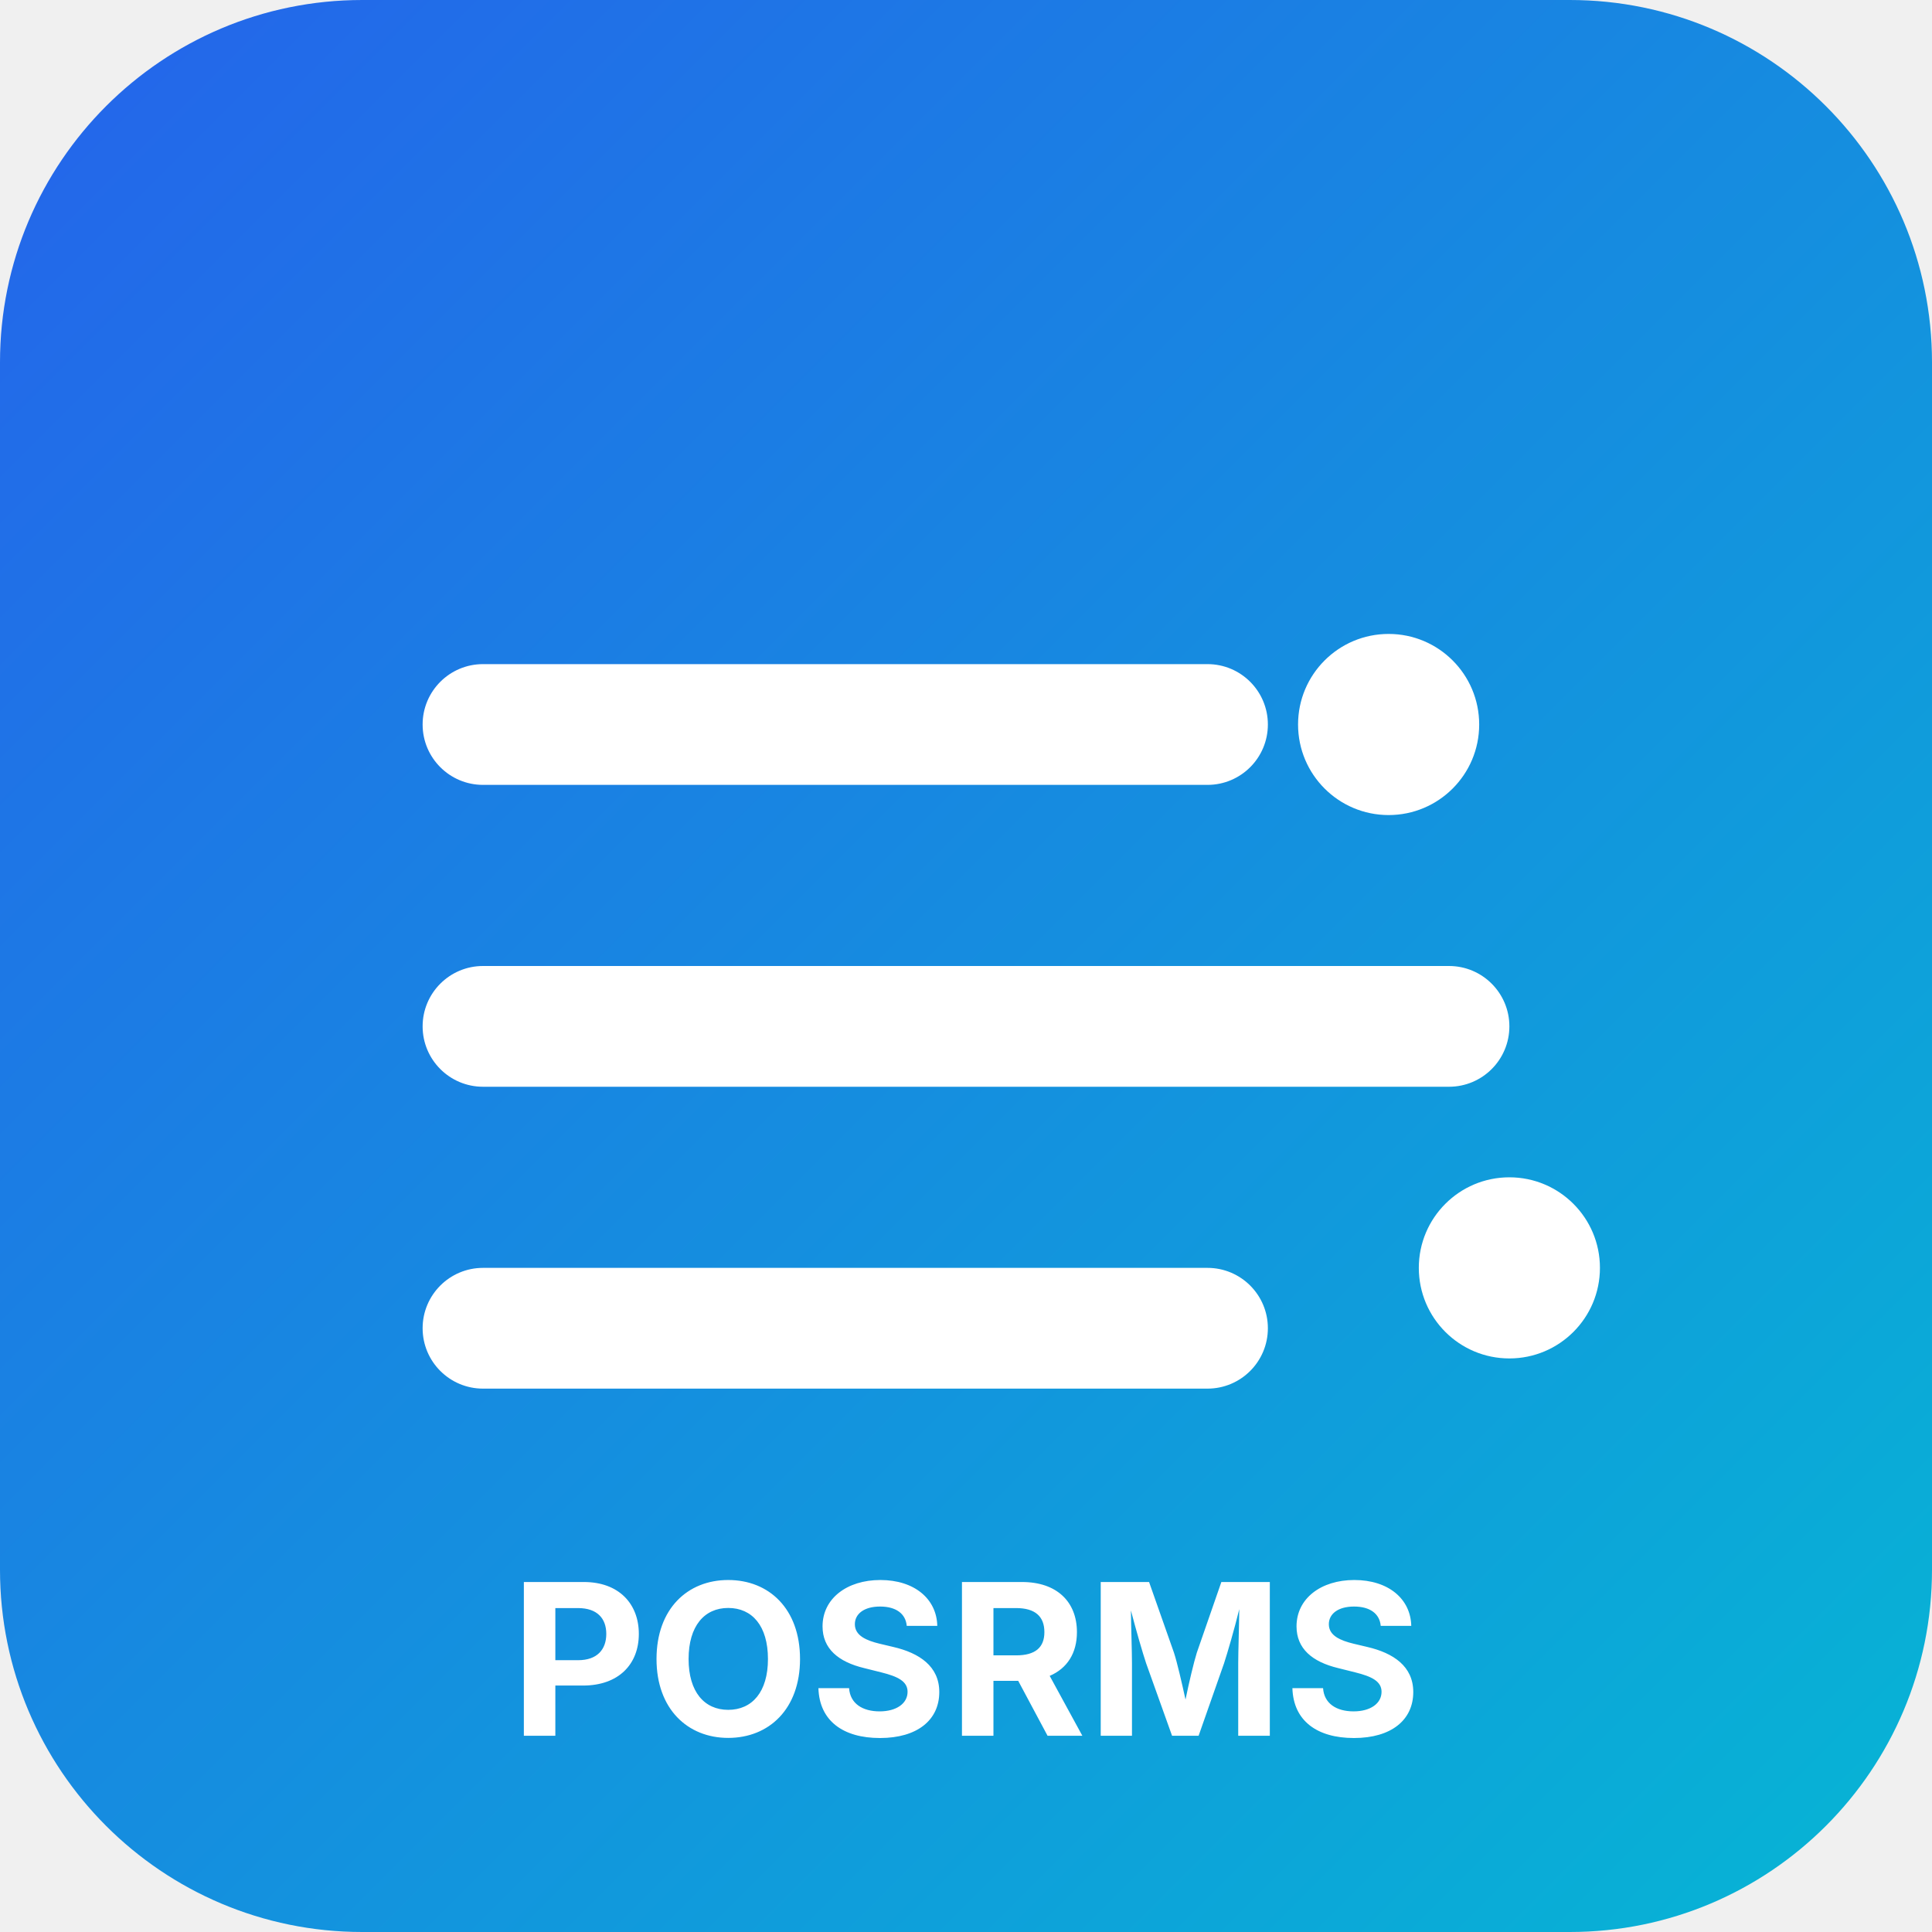
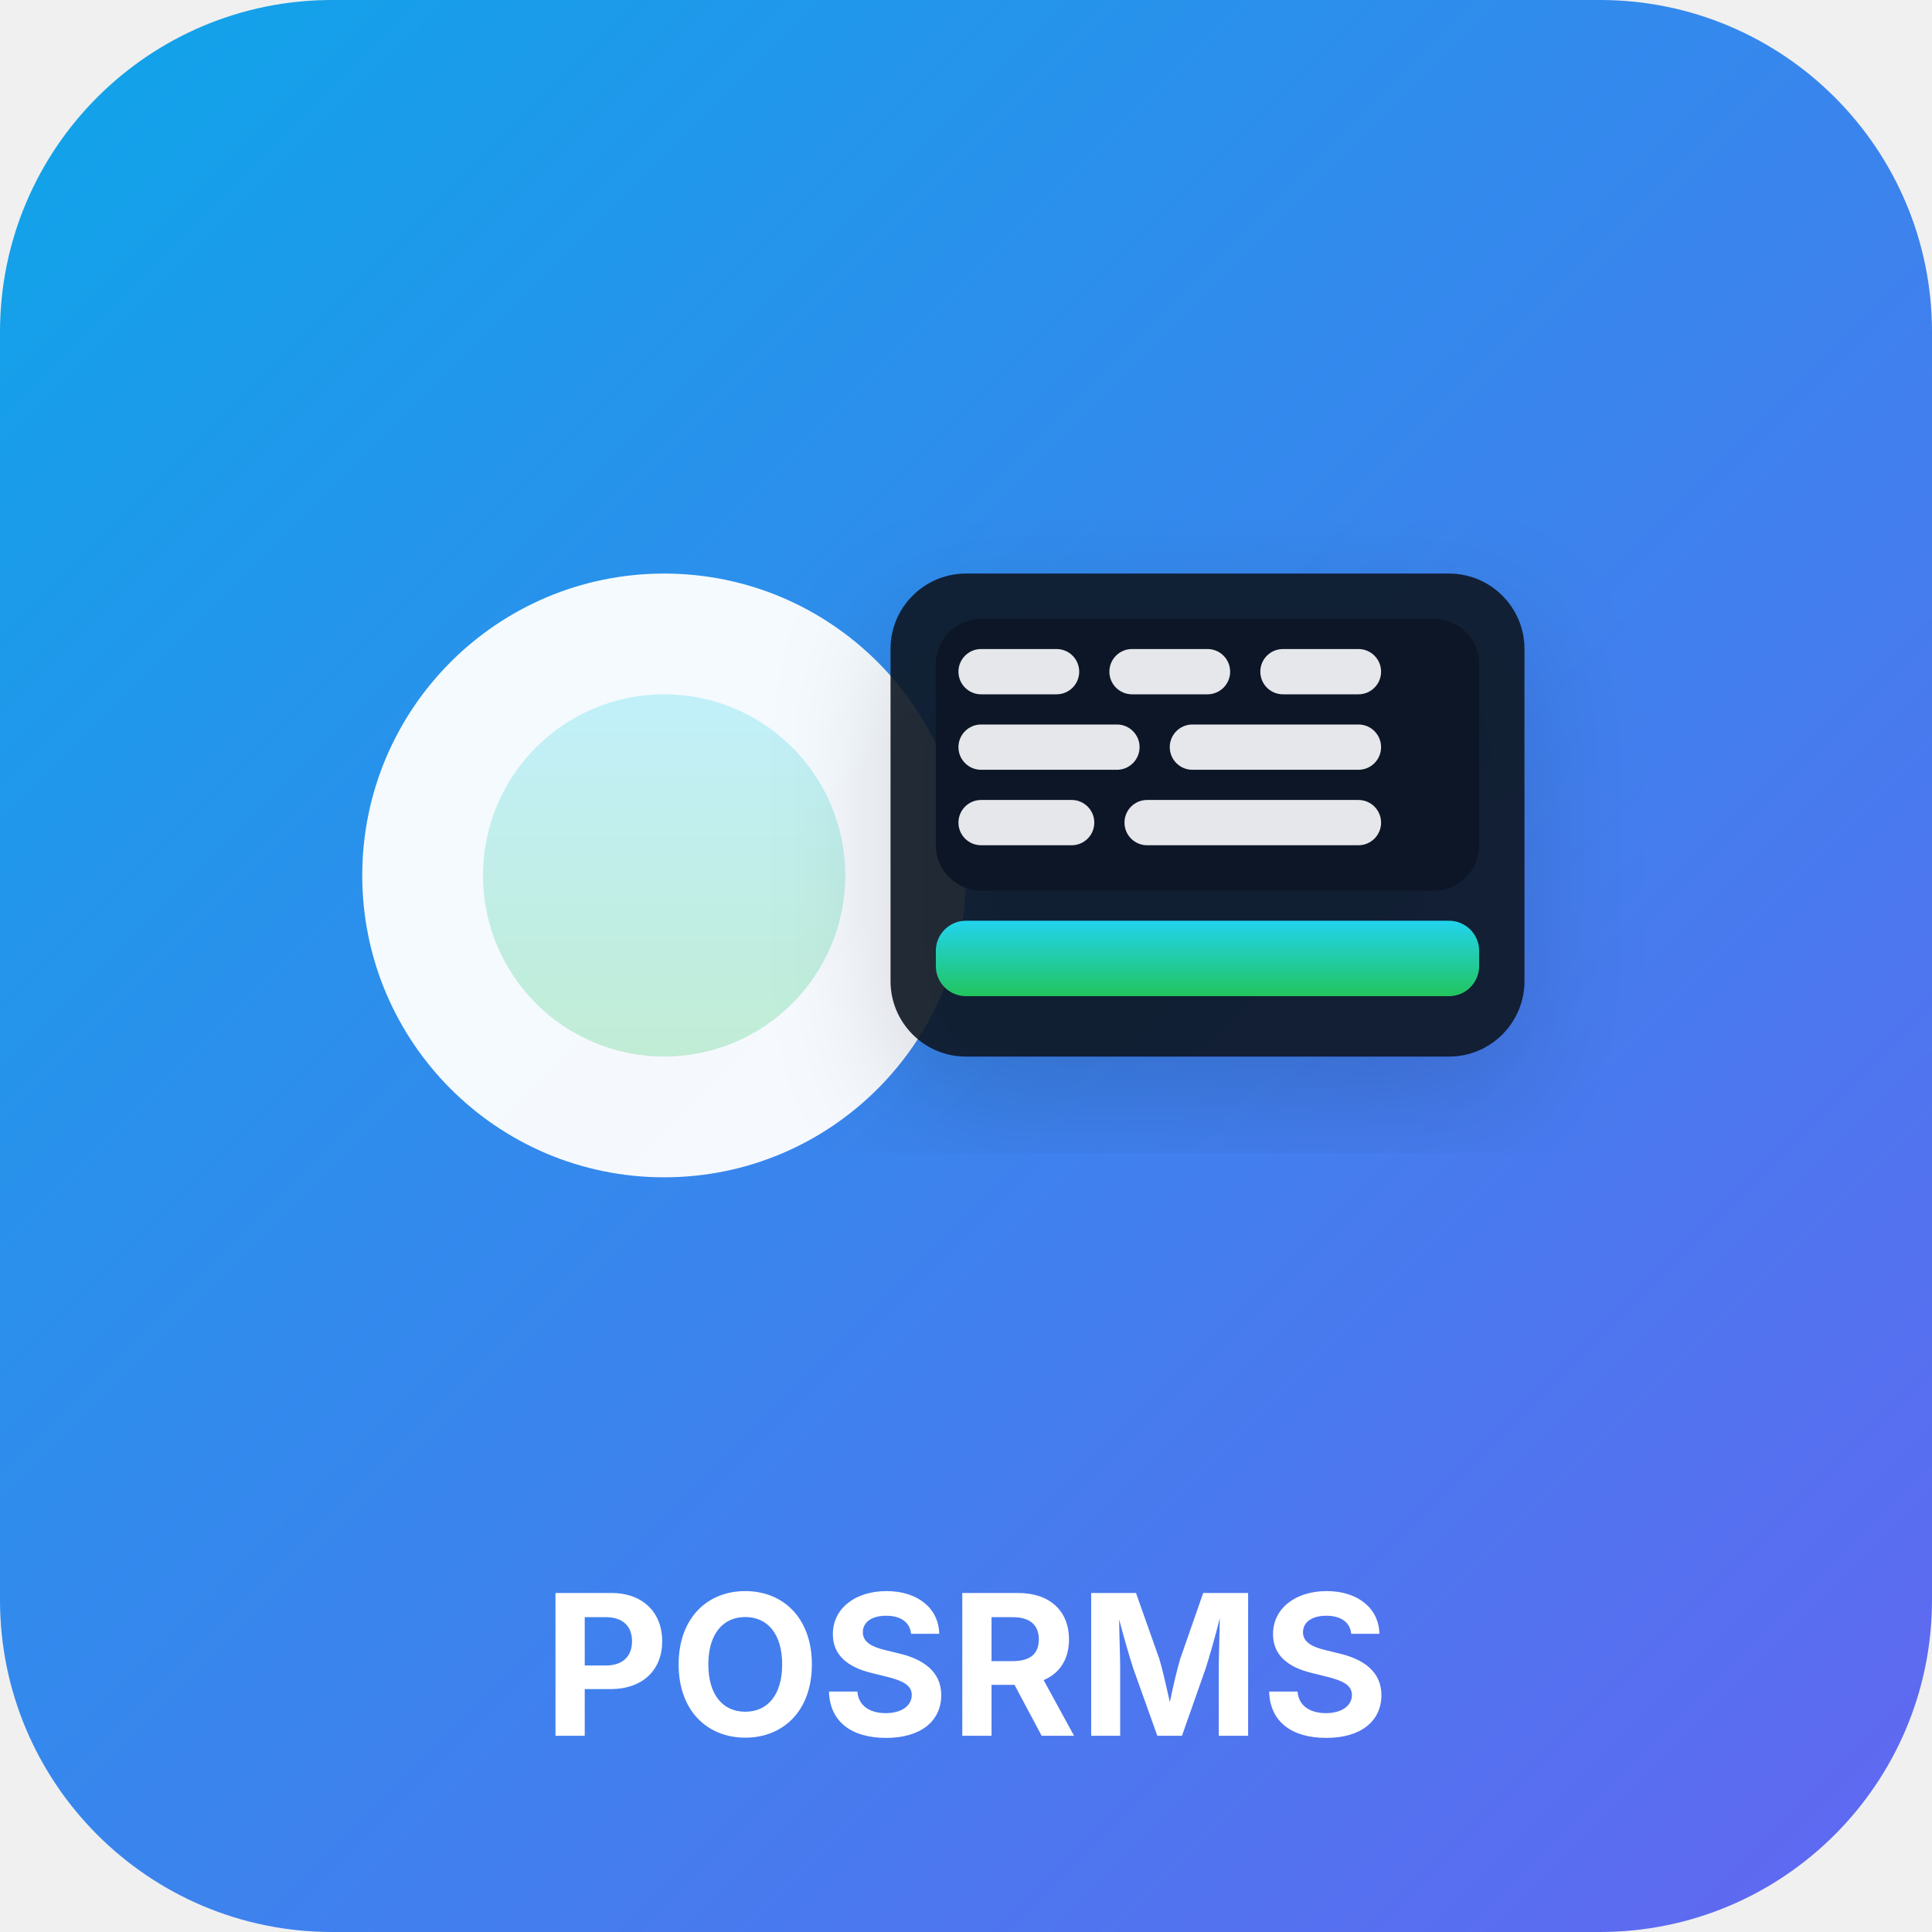
- <svg xmlns="http://www.w3.org/2000/svg" viewBox="0 0 256 256">
+ <svg xmlns="http://www.w3.org/2000/svg" viewBox="0 0 256 256" shape-rendering="geometricPrecision" text-rendering="geometricPrecision">
  <defs>
-     <linearGradient id="g" x1="0" x2="1" y1="0" y2="1">
-       <stop offset="0%" stop-color="#2563eb" />
-       <stop offset="100%" stop-color="#06b6d4" />
+     <linearGradient id="bg" x1="0" y1="0" x2="1" y2="1">
+       <stop offset="0%" stop-color="#0ea5e9" />
+       <stop offset="100%" stop-color="#6366f1" />
    </linearGradient>
+     <linearGradient id="accent" x1="0" y1="0" x2="0" y2="1">
+       <stop offset="0%" stop-color="#22d3ee" />
+       <stop offset="100%" stop-color="#22c55e" />
+     </linearGradient>
+     <filter id="s" x="-20%" y="-20%" width="140%" height="140%">
+       <feDropShadow dx="0" dy="6" stdDeviation="8" flood-color="rgba(0,0,0,0.15)" />
+     </filter>
  </defs>
-   <rect width="256" height="256" rx="48" fill="url(#g)" />
-   <g fill="#fff">
-     <path d="M64 88h96a8 8 0 0 1 0 16H64a8 8 0 0 1 0-16zm0 40h128a8 8 0 0 1 0 16H64a8 8 0 0 1 0-16zm0 40h96a8 8 0 0 1 0 16H64a8 8 0 0 1 0-16z" />
-     <circle cx="184" cy="96" r="12" />
-     <circle cx="200" cy="168" r="12" />
+   <rect width="256" height="256" rx="44" fill="url(#bg)" />
+   <circle cx="88" cy="116" r="40" fill="#fff" opacity="0.95" />
+   <circle cx="88" cy="116" r="24" fill="url(#accent)" opacity="0.25" />
+   <g transform="translate(128 76)" filter="url(#s)">
+     <rect x="-10" y="0" width="84" height="64" rx="10" fill="#0b1220" opacity="0.9" />
+     <rect x="-4" y="6" width="72" height="36" rx="6" fill="#111827" />
+     <rect x="-4" y="46" width="72" height="10" rx="4" fill="url(#accent)" />
+     <g fill="#e5e7eb">
+       <rect x="-1" y="10" width="16" height="6" rx="3" />
+       <rect x="19" y="10" width="16" height="6" rx="3" />
+       <rect x="39" y="10" width="16" height="6" rx="3" />
+       <rect x="-1" y="20" width="24" height="6" rx="3" />
+       <rect x="27" y="20" width="28" height="6" rx="3" />
+       <rect x="-1" y="30" width="18" height="6" rx="3" />
+       <rect x="21" y="30" width="34" height="6" rx="3" />
+     </g>
  </g>
-   <text x="128" y="230" text-anchor="middle" font-family="Inter, system-ui, -apple-system, Segoe UI, Roboto" font-size="28" font-weight="700" fill="#fff">POSRMS</text>
+   <text x="128" y="230" text-anchor="middle" font-family="Inter, ui-sans-serif, system-ui" font-size="26" font-weight="700" fill="#fff">POSRMS</text>
</svg>
